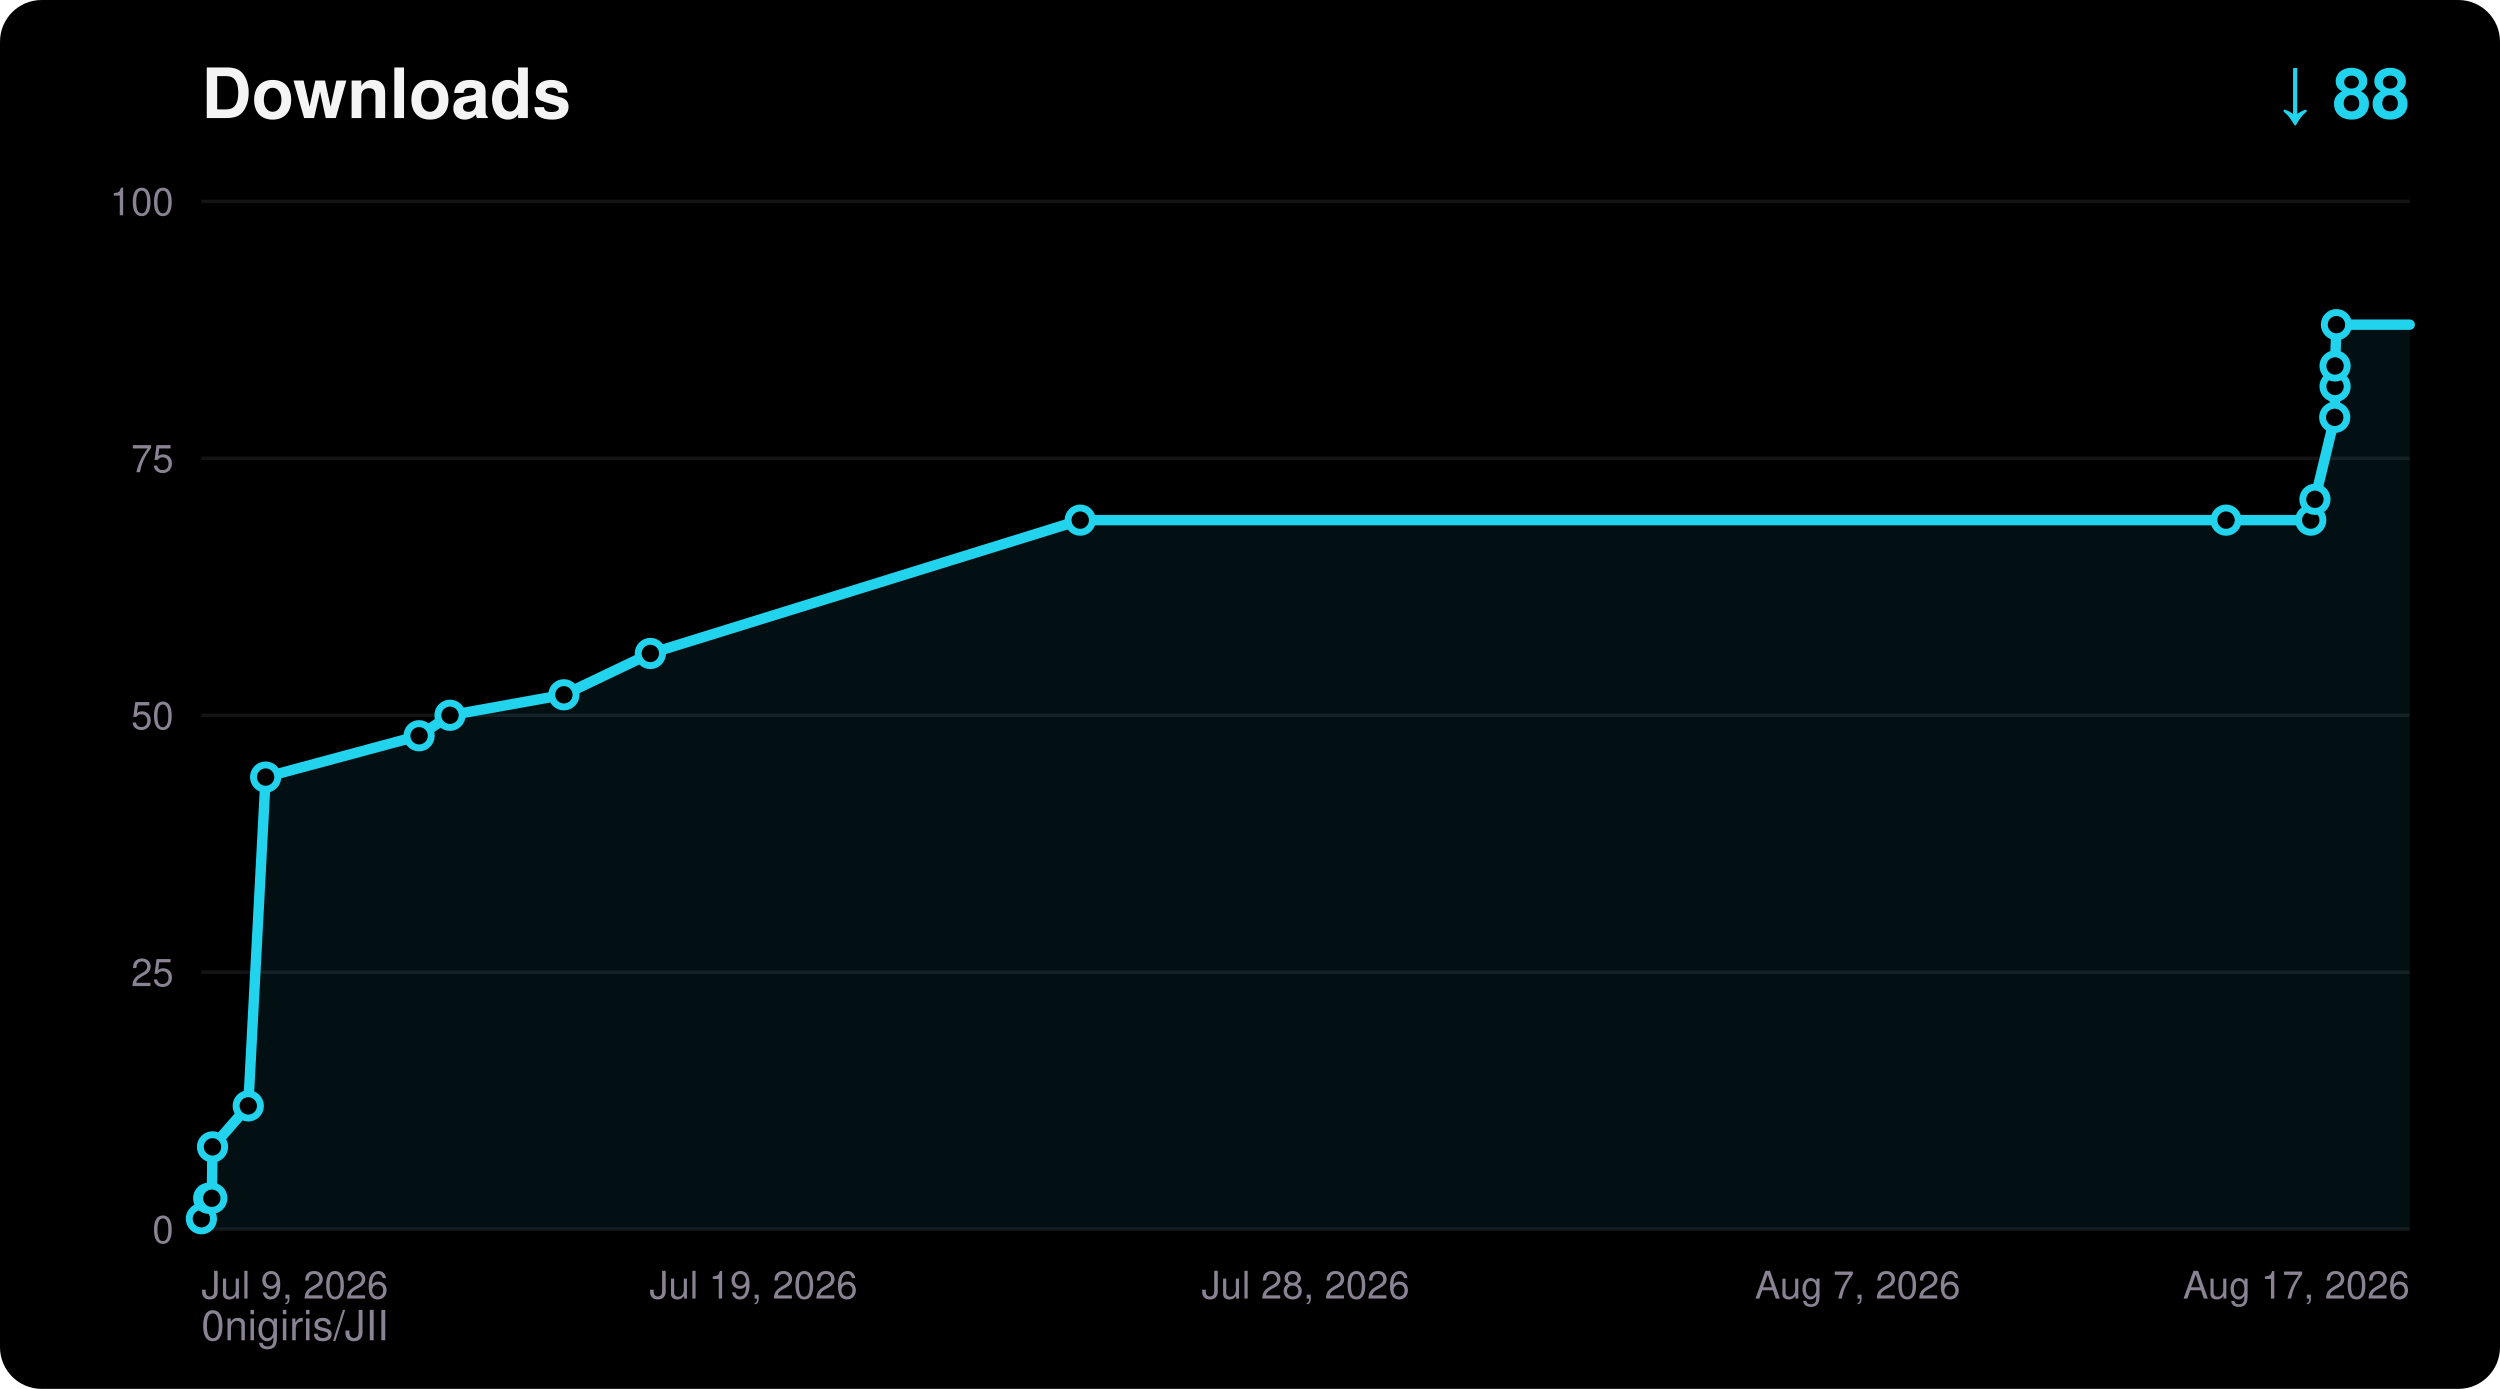
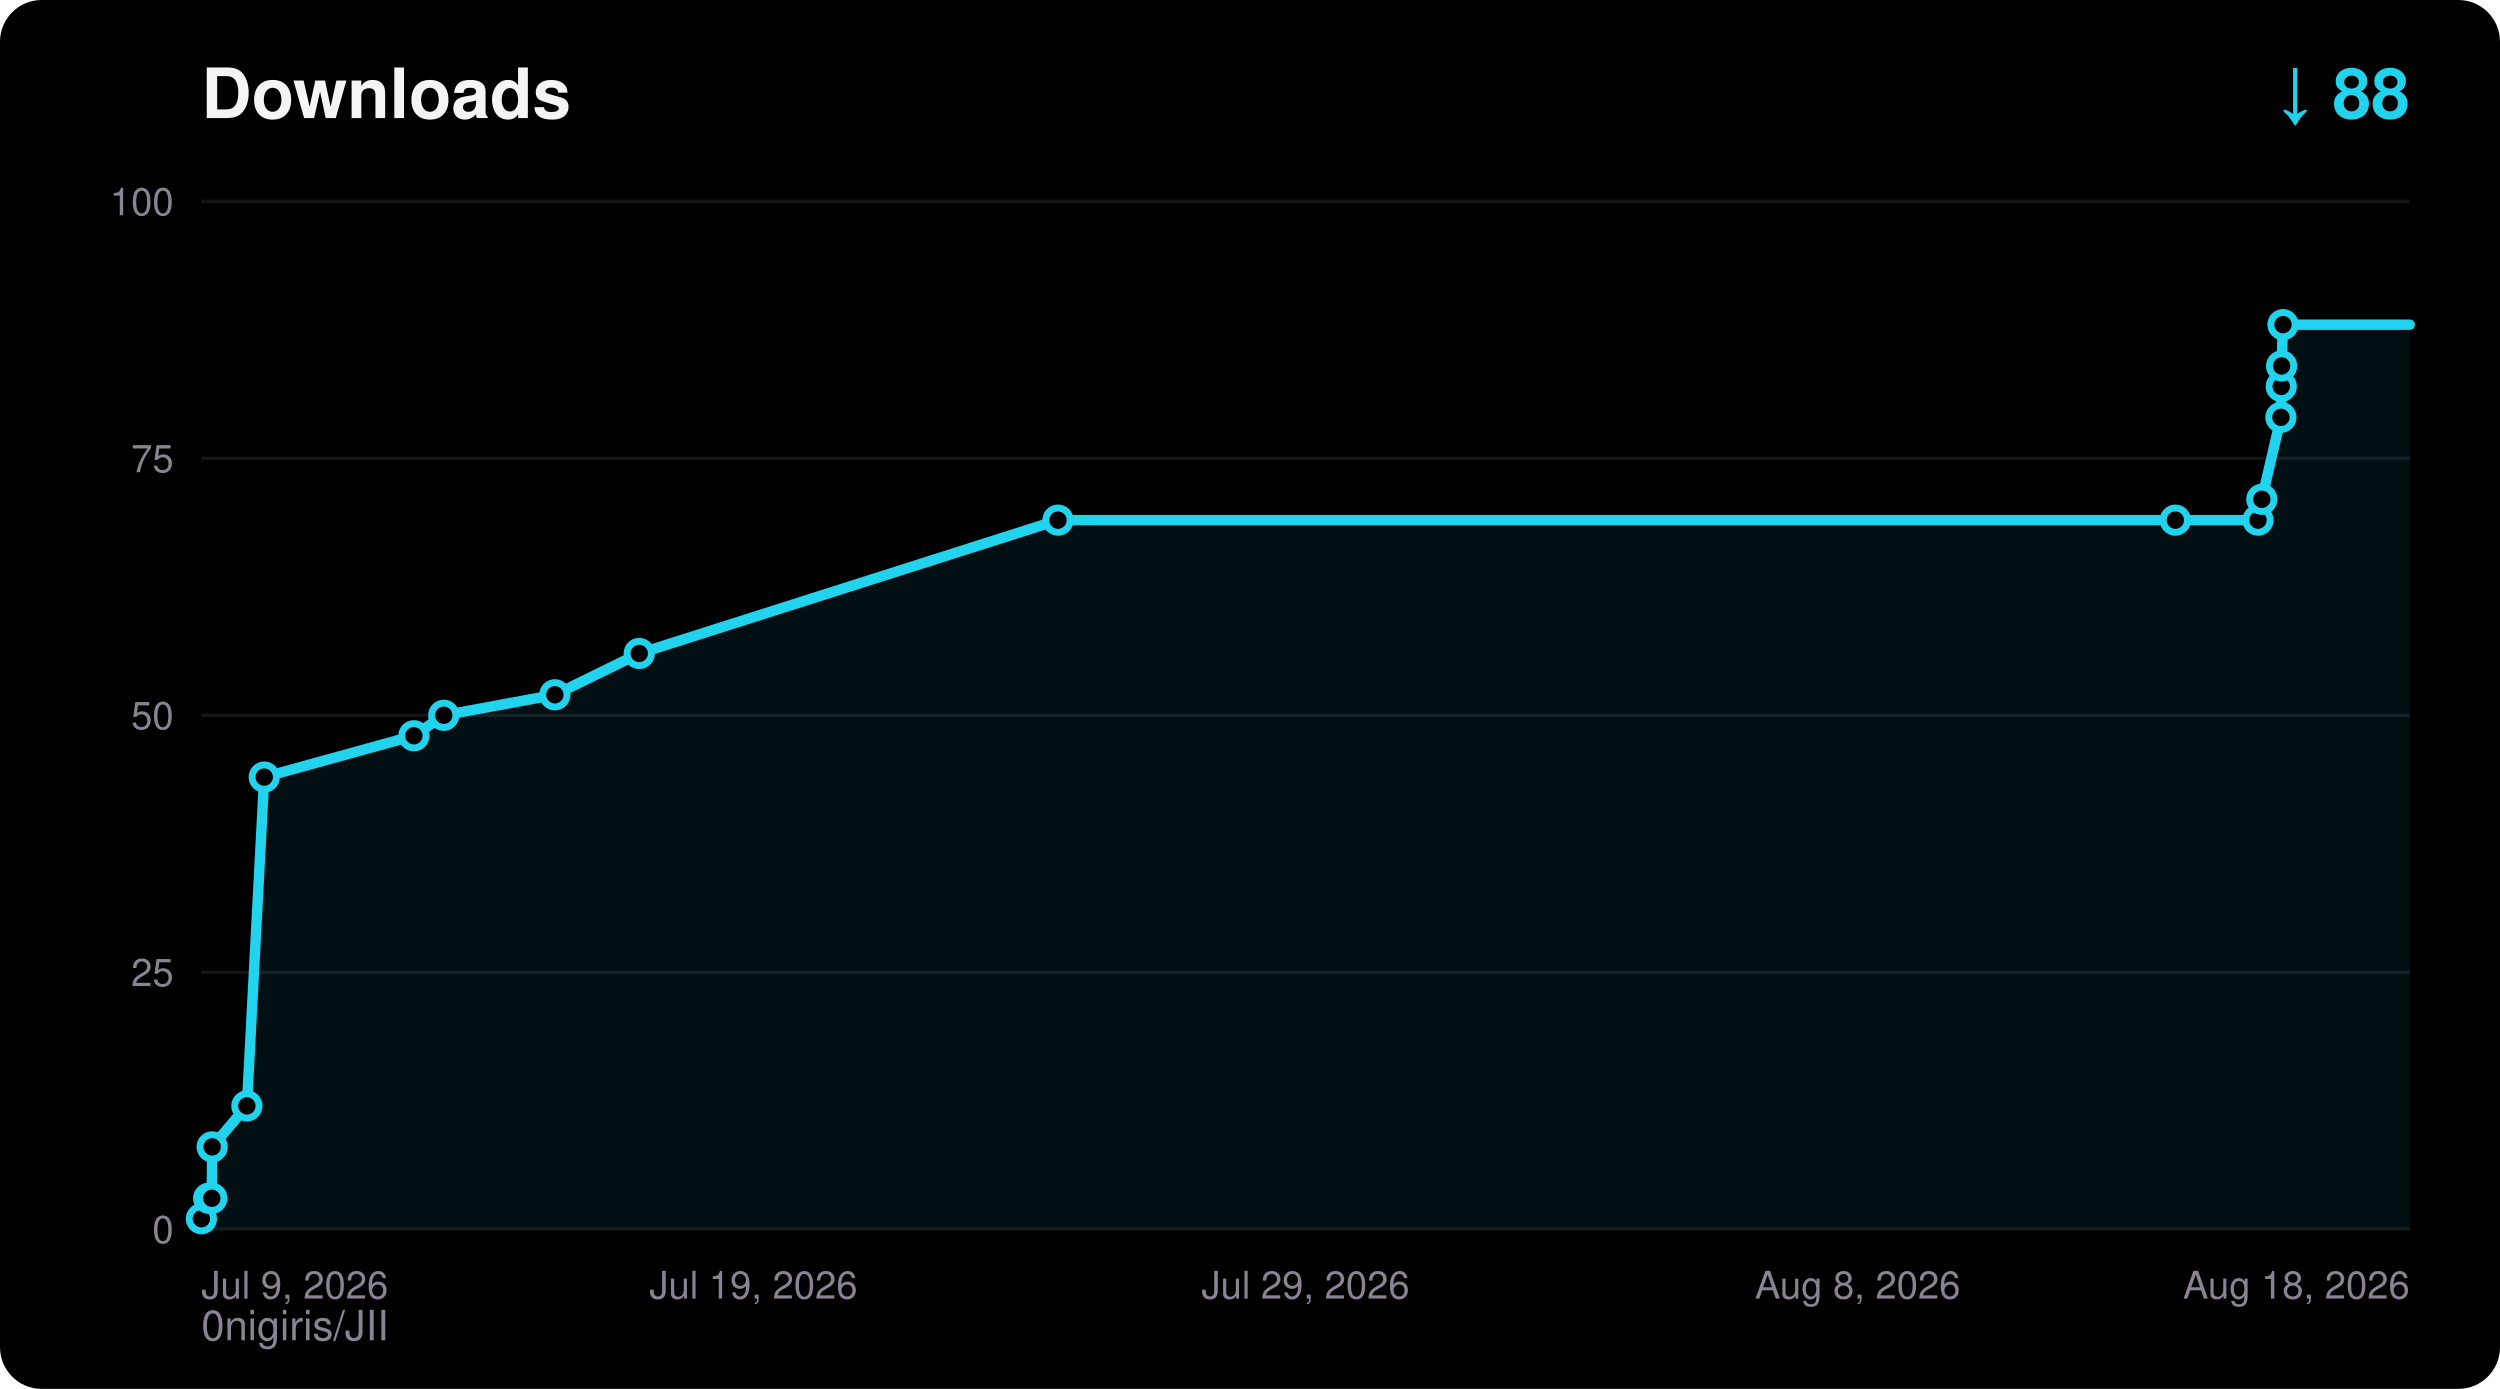
<svg xmlns="http://www.w3.org/2000/svg" width="720" height="400" viewBox="0 0 720 400" font-family="ui-sans-serif,Segoe UI,Helvetica,Arial,sans-serif">
  <rect width="720" height="400" rx="12" fill="#000000" />
  <text x="58" y="34" fill="#F5F4F5" font-size="20" font-weight="700">Downloads</text>
  <text x="694" y="34" fill="#22D3EE" font-size="20" font-weight="700" text-anchor="end">↓ 88</text>
  <text x="58" y="386" fill="#8A8394" font-size="12">0nigiris/JII</text>
  <line x1="58" y1="354.0" x2="694" y2="354.0" stroke="#FFFFFF14" stroke-width="1" />
  <text x="50" y="358.0" fill="#8A8394" font-size="11" text-anchor="end">0</text>
  <line x1="58" y1="280.0" x2="694" y2="280.0" stroke="#FFFFFF14" stroke-width="1" />
  <text x="50" y="284.0" fill="#8A8394" font-size="11" text-anchor="end">25</text>
  <line x1="58" y1="206.0" x2="694" y2="206.0" stroke="#FFFFFF14" stroke-width="1" />
  <text x="50" y="210.0" fill="#8A8394" font-size="11" text-anchor="end">50</text>
  <line x1="58" y1="132.0" x2="694" y2="132.0" stroke="#FFFFFF14" stroke-width="1" />
  <text x="50" y="136.0" fill="#8A8394" font-size="11" text-anchor="end">75</text>
  <line x1="58" y1="58.0" x2="694" y2="58.0" stroke="#FFFFFF14" stroke-width="1" />
  <text x="50" y="62.0" fill="#8A8394" font-size="11" text-anchor="end">100</text>
  <text x="58.0" y="374.0" fill="#8A8394" font-size="11" text-anchor="start">Jul 9, 2026</text>
  <text x="217.0" y="374.0" fill="#8A8394" font-size="11" text-anchor="middle">Jul 19, 2026</text>
-   <text x="376.0" y="374.0" fill="#8A8394" font-size="11" text-anchor="middle">Jul 28, 2026</text>
-   <text x="535.0" y="374.0" fill="#8A8394" font-size="11" text-anchor="middle">Aug 7, 2026</text>
-   <text x="694.0" y="374.0" fill="#8A8394" font-size="11" text-anchor="end">Aug 17, 2026</text>
-   <polygon points="58.0,354.0 58.0,351.0 60.1,345.1 61.0,345.1 61.2,330.3 71.5,318.5 76.5,223.8 120.7,211.9 129.6,206.0 162.4,200.1 187.3,188.2 311.1,149.8 641.1,149.8 665.5,149.8 666.7,143.8 672.4,120.2 672.5,111.3 672.5,105.4 672.9,93.5 694.0,93.5 694.0,354.0" fill="#22D3EE" fill-opacity="0.08" />
-   <polyline points="58.0,351.0 60.1,345.1 61.0,345.1 61.2,330.3 71.5,318.5 76.5,223.8 120.7,211.9 129.6,206.0 162.4,200.1 187.3,188.2 311.1,149.8 641.1,149.8 665.5,149.8 666.7,143.8 672.4,120.2 672.5,111.3 672.5,105.4 672.9,93.5 694.0,93.5" fill="none" stroke="#22D3EE" stroke-width="3" stroke-linejoin="round" stroke-linecap="round" />
+   <text x="376.0" y="374.0" fill="#8A8394" font-size="11" text-anchor="middle">Jul 29, 2026</text>
+   <text x="535.0" y="374.0" fill="#8A8394" font-size="11" text-anchor="middle">Aug 8, 2026</text>
+   <text x="694.0" y="374.0" fill="#8A8394" font-size="11" text-anchor="end">Aug 18, 2026</text>
+   <polygon points="58.0,354.0 58.0,351.0 60.1,345.1 61.0,345.1 61.1,330.3 71.1,318.5 76.1,223.8 119.2,211.9 127.8,206.0 159.8,200.1 184.1,188.2 304.7,149.8 626.5,149.8 650.3,149.8 651.4,143.8 656.9,120.2 657.0,111.3 657.1,105.4 657.5,93.5 694.0,93.5 694.0,354.0" fill="#22D3EE" fill-opacity="0.08" />
+   <polyline points="58.0,351.0 60.1,345.1 61.0,345.1 61.1,330.3 71.1,318.5 76.1,223.8 119.2,211.9 127.8,206.0 159.8,200.1 184.1,188.2 304.7,149.8 626.5,149.8 650.3,149.8 651.4,143.8 656.9,120.2 657.0,111.3 657.1,105.4 657.5,93.5 694.0,93.5" fill="none" stroke="#22D3EE" stroke-width="3" stroke-linejoin="round" stroke-linecap="round" />
  <circle cx="58.0" cy="351.0" r="3.5" fill="#000000" stroke="#22D3EE" stroke-width="2" />
  <circle cx="60.1" cy="345.1" r="3.5" fill="#000000" stroke="#22D3EE" stroke-width="2" />
  <circle cx="61.0" cy="345.1" r="3.5" fill="#000000" stroke="#22D3EE" stroke-width="2" />
-   <circle cx="61.2" cy="330.3" r="3.5" fill="#000000" stroke="#22D3EE" stroke-width="2" />
-   <circle cx="71.5" cy="318.5" r="3.5" fill="#000000" stroke="#22D3EE" stroke-width="2" />
-   <circle cx="76.5" cy="223.8" r="3.5" fill="#000000" stroke="#22D3EE" stroke-width="2" />
-   <circle cx="120.7" cy="211.9" r="3.5" fill="#000000" stroke="#22D3EE" stroke-width="2" />
-   <circle cx="129.6" cy="206.0" r="3.5" fill="#000000" stroke="#22D3EE" stroke-width="2" />
-   <circle cx="162.4" cy="200.1" r="3.5" fill="#000000" stroke="#22D3EE" stroke-width="2" />
-   <circle cx="187.3" cy="188.2" r="3.5" fill="#000000" stroke="#22D3EE" stroke-width="2" />
-   <circle cx="311.1" cy="149.8" r="3.5" fill="#000000" stroke="#22D3EE" stroke-width="2" />
-   <circle cx="641.1" cy="149.8" r="3.5" fill="#000000" stroke="#22D3EE" stroke-width="2" />
-   <circle cx="665.5" cy="149.8" r="3.5" fill="#000000" stroke="#22D3EE" stroke-width="2" />
-   <circle cx="666.7" cy="143.8" r="3.5" fill="#000000" stroke="#22D3EE" stroke-width="2" />
-   <circle cx="672.4" cy="120.2" r="3.5" fill="#000000" stroke="#22D3EE" stroke-width="2" />
-   <circle cx="672.5" cy="111.3" r="3.5" fill="#000000" stroke="#22D3EE" stroke-width="2" />
-   <circle cx="672.5" cy="105.4" r="3.5" fill="#000000" stroke="#22D3EE" stroke-width="2" />
-   <circle cx="672.9" cy="93.5" r="3.5" fill="#000000" stroke="#22D3EE" stroke-width="2" />
+   <circle cx="61.1" cy="330.3" r="3.5" fill="#000000" stroke="#22D3EE" stroke-width="2" />
+   <circle cx="71.1" cy="318.5" r="3.5" fill="#000000" stroke="#22D3EE" stroke-width="2" />
+   <circle cx="76.1" cy="223.8" r="3.5" fill="#000000" stroke="#22D3EE" stroke-width="2" />
+   <circle cx="119.2" cy="211.9" r="3.5" fill="#000000" stroke="#22D3EE" stroke-width="2" />
+   <circle cx="127.8" cy="206.0" r="3.5" fill="#000000" stroke="#22D3EE" stroke-width="2" />
+   <circle cx="159.8" cy="200.1" r="3.5" fill="#000000" stroke="#22D3EE" stroke-width="2" />
+   <circle cx="184.1" cy="188.2" r="3.5" fill="#000000" stroke="#22D3EE" stroke-width="2" />
+   <circle cx="304.7" cy="149.8" r="3.5" fill="#000000" stroke="#22D3EE" stroke-width="2" />
+   <circle cx="626.5" cy="149.8" r="3.5" fill="#000000" stroke="#22D3EE" stroke-width="2" />
+   <circle cx="650.3" cy="149.8" r="3.5" fill="#000000" stroke="#22D3EE" stroke-width="2" />
+   <circle cx="651.4" cy="143.8" r="3.5" fill="#000000" stroke="#22D3EE" stroke-width="2" />
+   <circle cx="656.9" cy="120.2" r="3.5" fill="#000000" stroke="#22D3EE" stroke-width="2" />
+   <circle cx="657.0" cy="111.3" r="3.5" fill="#000000" stroke="#22D3EE" stroke-width="2" />
+   <circle cx="657.1" cy="105.4" r="3.5" fill="#000000" stroke="#22D3EE" stroke-width="2" />
+   <circle cx="657.5" cy="93.5" r="3.5" fill="#000000" stroke="#22D3EE" stroke-width="2" />
</svg>
